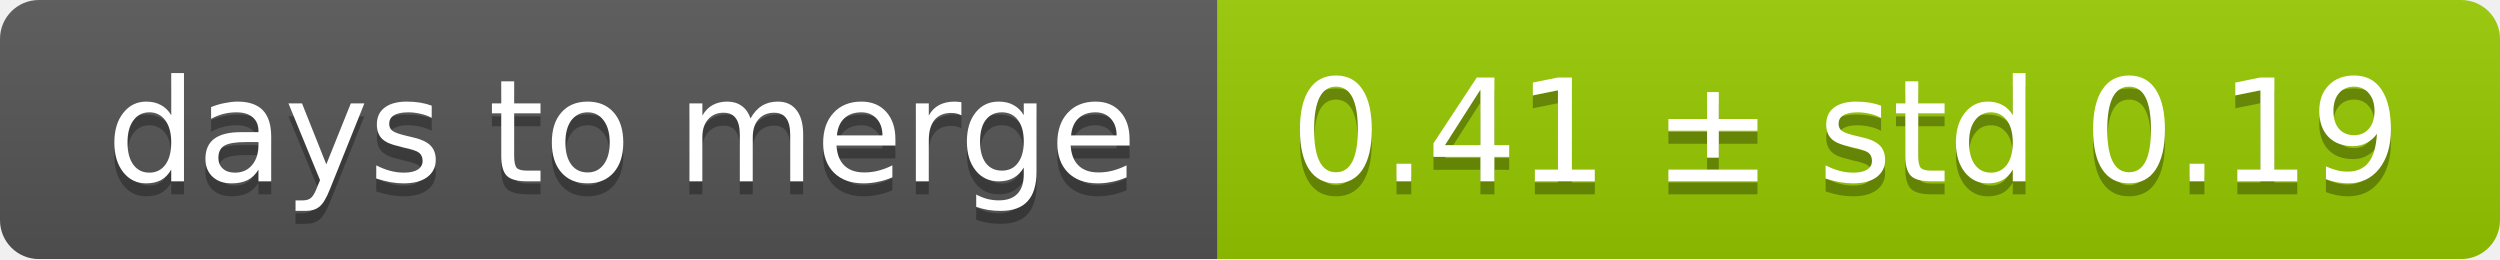
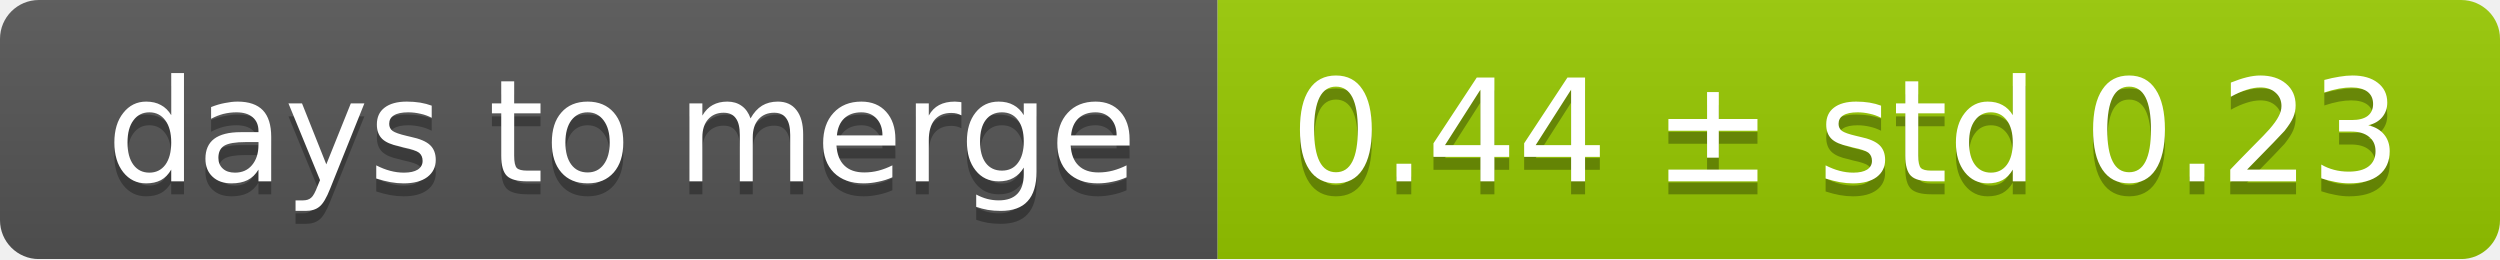
<svg xmlns="http://www.w3.org/2000/svg" width="193" height="20">
  <linearGradient id="smooth" x2="0" y2="100%">
    <stop offset="0" stop-color="#bbb" stop-opacity=".1" />
    <stop offset="1" stop-opacity=".1" />
  </linearGradient>
  <mask id="round">
    <rect width="193" height="20" rx="3" fill="#fff" />
  </mask>
  <g mask="url(#round)">
    <rect width="94" height="20" fill="#555" />
    <rect x="94" width="99" height="20" fill="#97ca00" />
    <rect width="193" height="20" fill="url(#smooth)" />
  </g>
  <g fill="#fff" text-anchor="middle" font-family="DejaVu Sans,Verdana,Geneva,sans-serif" font-size="11">
    <text x="48" y="15" fill="#010101" fill-opacity=".3">days to merge</text>
    <text x="48" y="14">days to merge</text>
-     <text x="142.5" y="15" fill="#010101" fill-opacity=".3">0.41 ± std 0.19</text>
-     <text x="142.5" y="14">0.41 ± std 0.19</text>
+     <text x="142.5" y="15" fill="#010101" fill-opacity=".3">0.44 ± std 0.23</text>
+     <text x="142.5" y="14">0.44 ± std 0.23</text>
  </g>
</svg>
